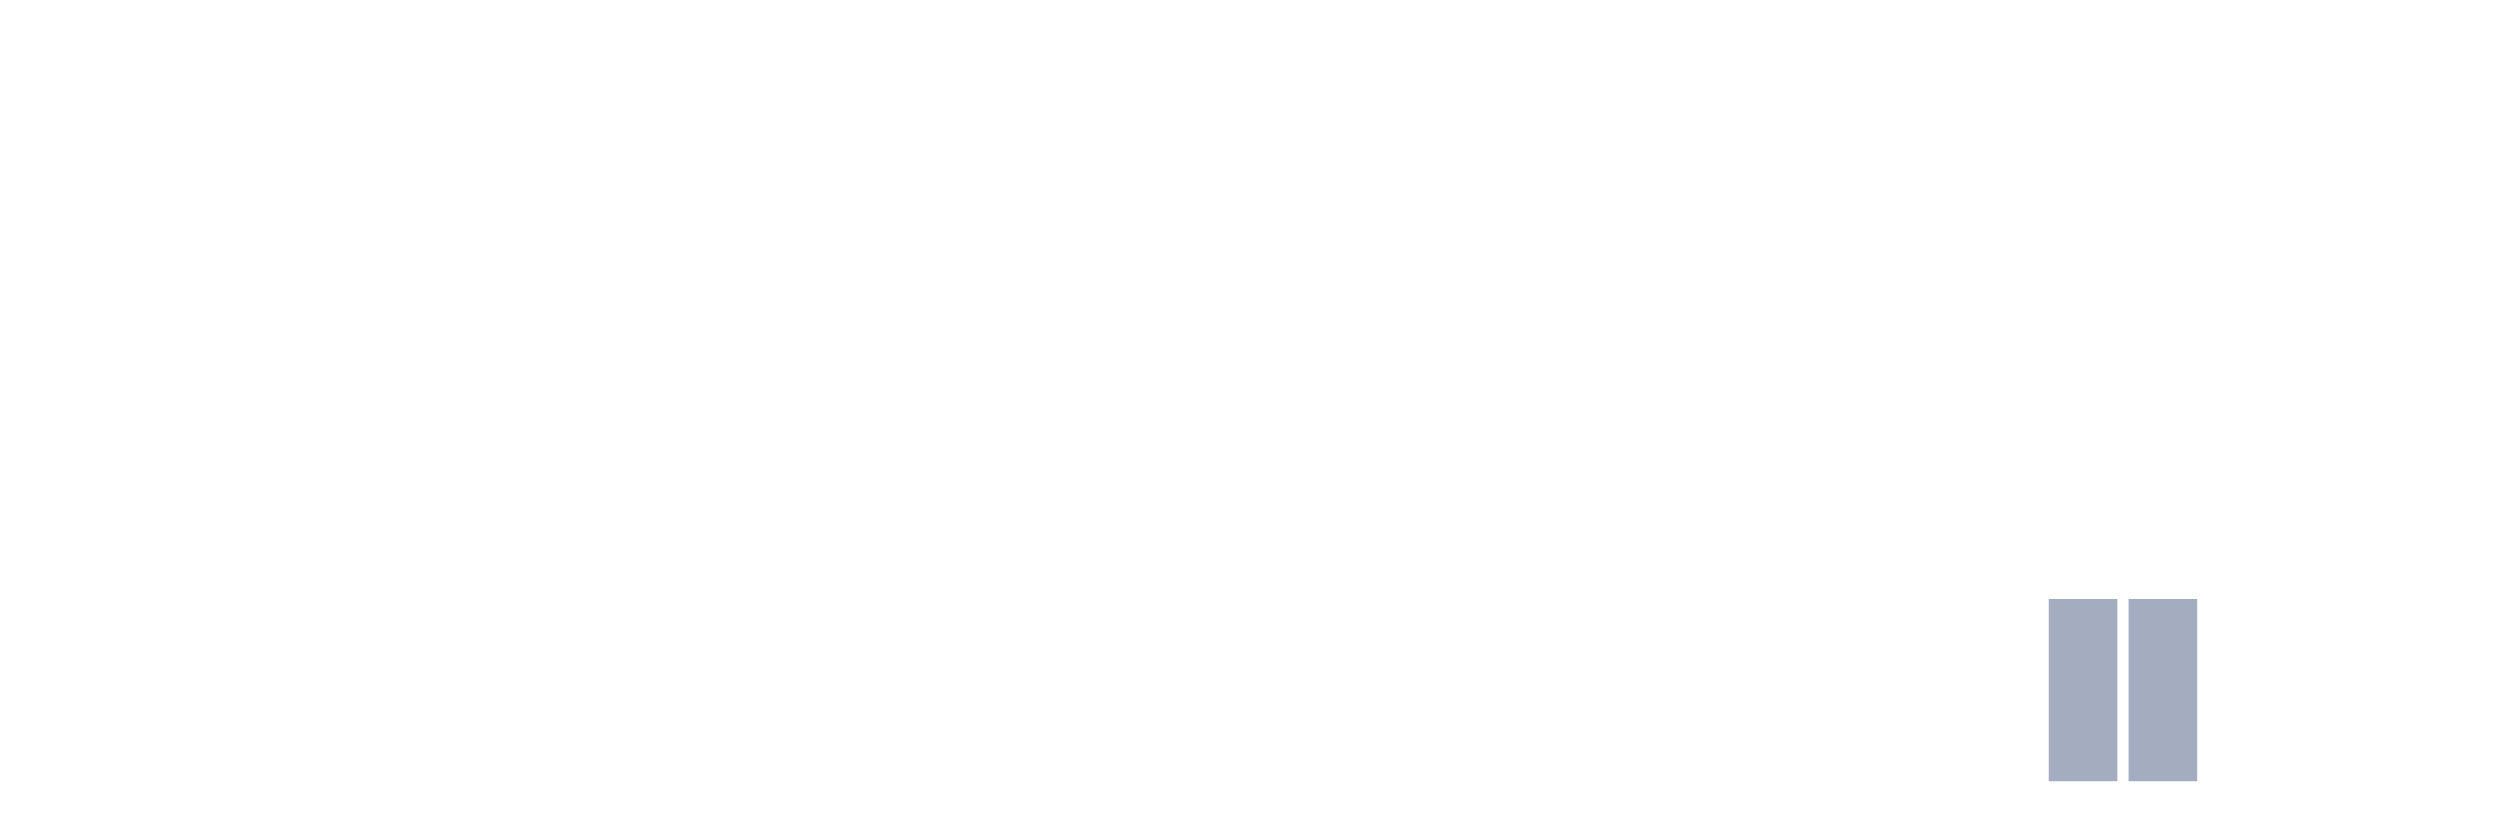
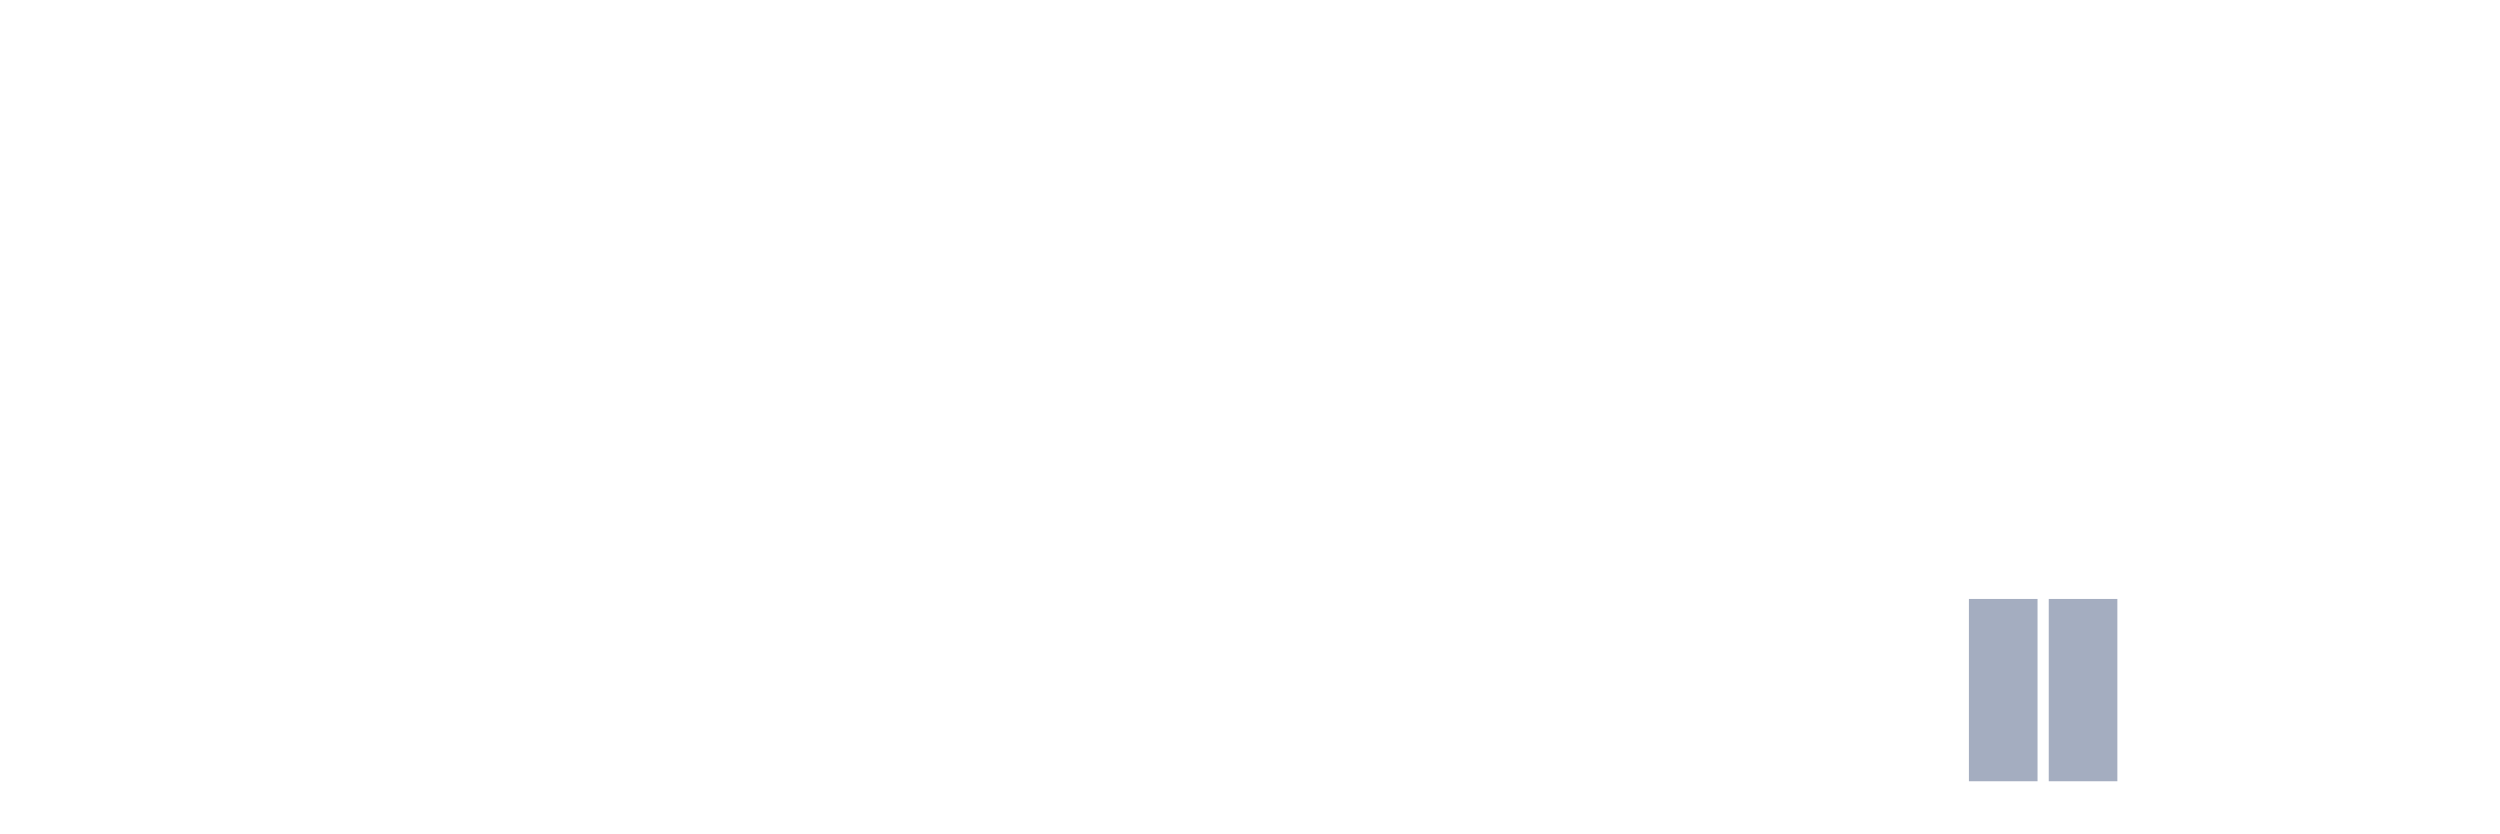
<svg xmlns="http://www.w3.org/2000/svg" viewBox="0 0 480 160">
  <g transform="translate(10,10)">
    <rect class="bar" x="0.153" width="13.175" y="140" height="0" fill="rgb(164,173,192)" />
    <rect class="bar" x="15.482" width="13.175" y="140" height="0" fill="rgb(164,173,192)" />
    <rect class="bar" x="30.81" width="13.175" y="140" height="0" fill="rgb(164,173,192)" />
    <rect class="bar" x="46.138" width="13.175" y="140" height="0" fill="rgb(164,173,192)" />
    <rect class="bar" x="61.466" width="13.175" y="140" height="0" fill="rgb(164,173,192)" />
    <rect class="bar" x="76.794" width="13.175" y="140" height="0" fill="rgb(164,173,192)" />
    <rect class="bar" x="92.123" width="13.175" y="140" height="0" fill="rgb(164,173,192)" />
    <rect class="bar" x="107.451" width="13.175" y="140" height="0" fill="rgb(164,173,192)" />
    <rect class="bar" x="122.779" width="13.175" y="140" height="0" fill="rgb(164,173,192)" />
    <rect class="bar" x="138.107" width="13.175" y="140" height="0" fill="rgb(164,173,192)" />
    <rect class="bar" x="153.436" width="13.175" y="140" height="0" fill="rgb(164,173,192)" />
    <rect class="bar" x="168.764" width="13.175" y="140" height="0" fill="rgb(164,173,192)" />
    <rect class="bar" x="184.092" width="13.175" y="140" height="0" fill="rgb(164,173,192)" />
    <rect class="bar" x="199.42" width="13.175" y="140" height="0" fill="rgb(164,173,192)" />
    <rect class="bar" x="214.748" width="13.175" y="140" height="0" fill="rgb(164,173,192)" />
    <rect class="bar" x="230.077" width="13.175" y="140" height="0" fill="rgb(164,173,192)" />
    <rect class="bar" x="245.405" width="13.175" y="140" height="0" fill="rgb(164,173,192)" />
    <rect class="bar" x="260.733" width="13.175" y="140" height="0" fill="rgb(164,173,192)" />
    <rect class="bar" x="276.061" width="13.175" y="140" height="0" fill="rgb(164,173,192)" />
    <rect class="bar" x="291.39" width="13.175" y="140" height="0" fill="rgb(164,173,192)" />
    <rect class="bar" x="306.718" width="13.175" y="140" height="0" fill="rgb(164,173,192)" />
    <rect class="bar" x="322.046" width="13.175" y="140" height="0" fill="rgb(164,173,192)" />
    <rect class="bar" x="337.374" width="13.175" y="140" height="0" fill="rgb(164,173,192)" />
    <rect class="bar" x="352.702" width="13.175" y="140" height="0" fill="rgb(164,173,192)" />
-     <rect class="bar" x="368.031" width="13.175" y="140" height="0" fill="rgb(164,173,192)" />
+     <rect class="bar" x="368.031" width="13.175" y="105" height="35" fill="rgb(164,173,192)" />
    <rect class="bar" x="383.359" width="13.175" y="105" height="35" fill="rgb(164,173,192)" />
-     <rect class="bar" x="398.687" width="13.175" y="105" height="35" fill="rgb(164,173,192)" />
+     <rect class="bar" x="398.687" width="13.175" y="140" height="0" fill="rgb(164,173,192)" />
    <rect class="bar" x="414.015" width="13.175" y="140" height="0" fill="rgb(164,173,192)" />
    <rect class="bar" x="429.344" width="13.175" y="140" height="0" fill="rgb(164,173,192)" />
    <rect class="bar" x="444.672" width="13.175" y="140" height="0" fill="rgb(164,173,192)" />
  </g>
</svg>
